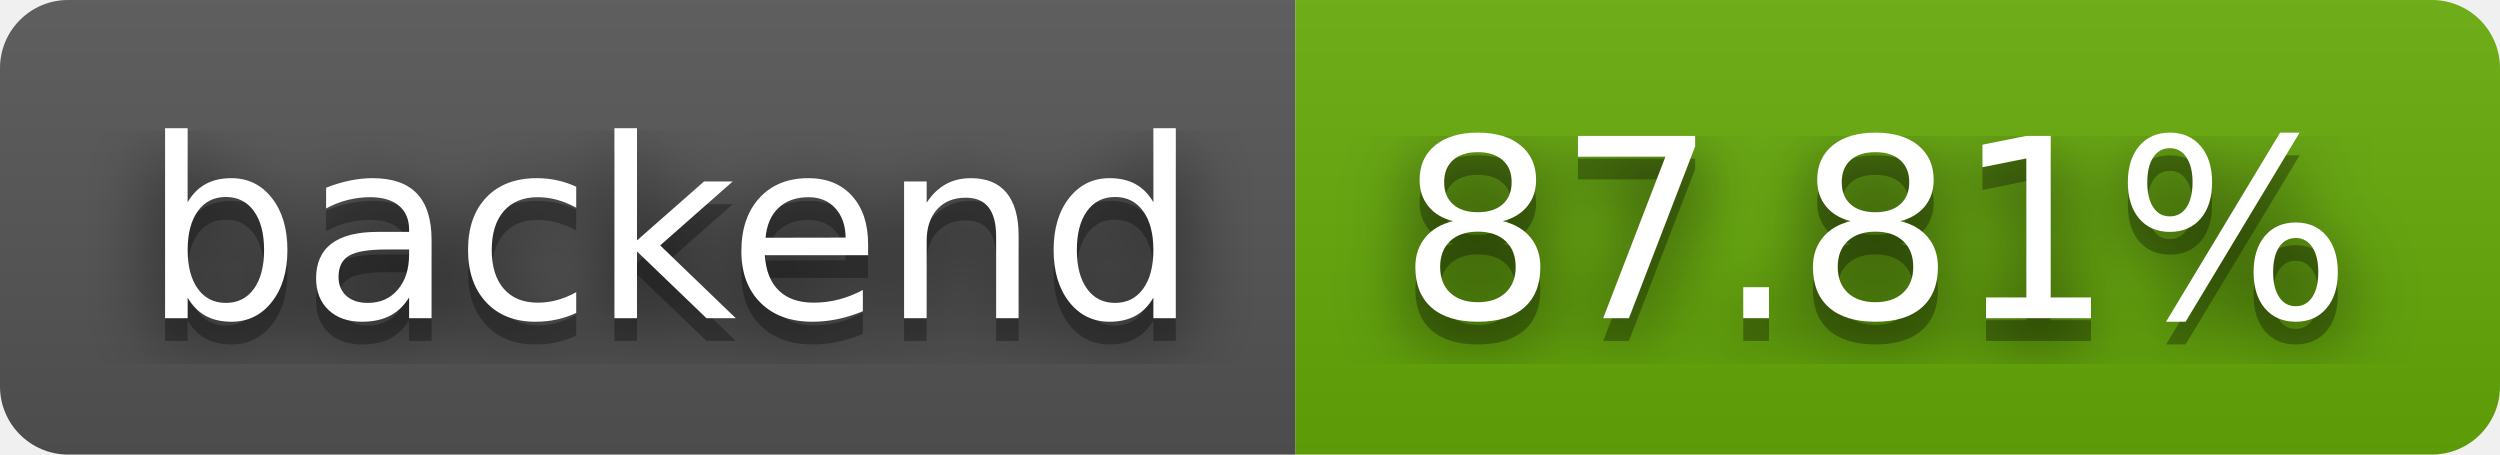
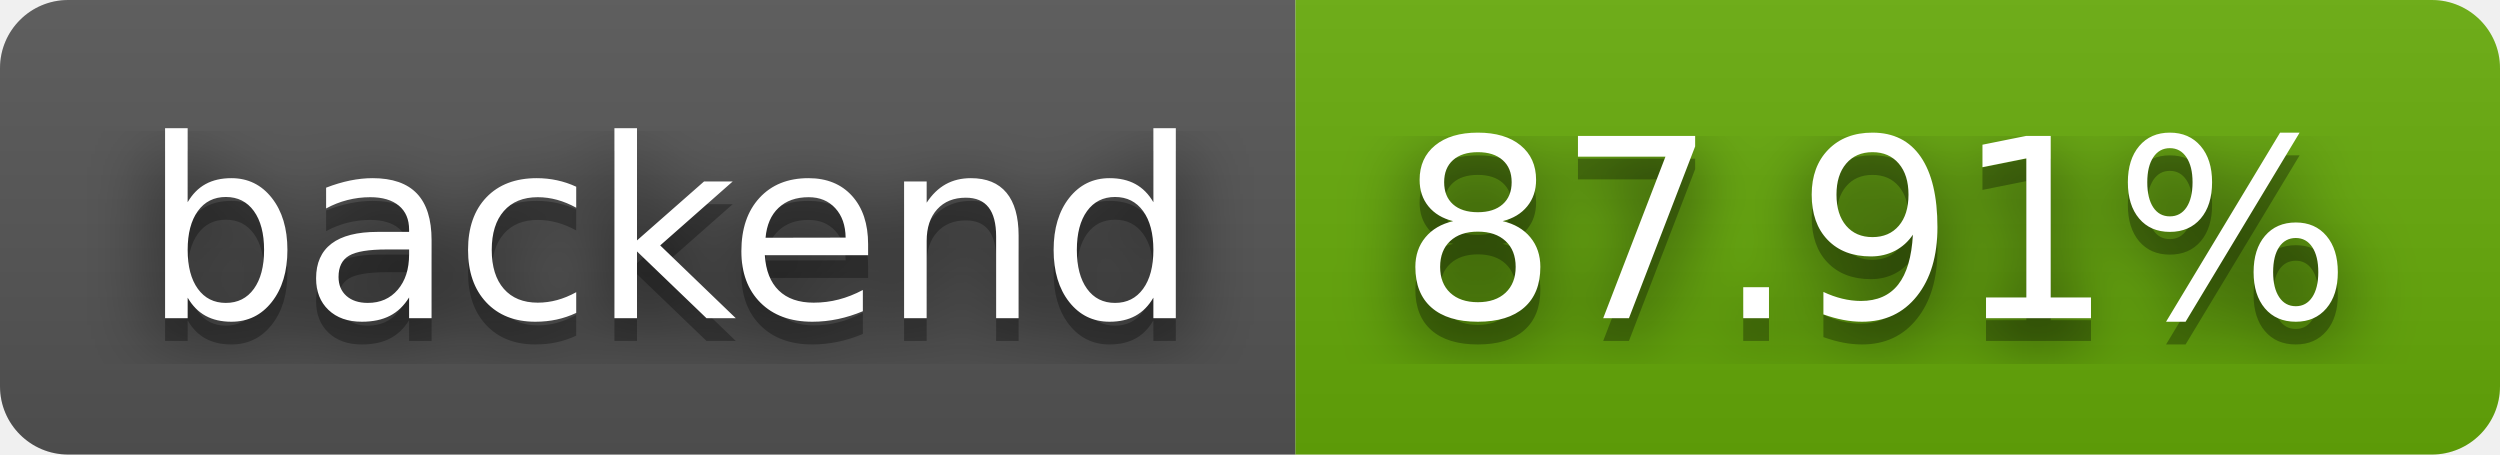
- <svg xmlns="http://www.w3.org/2000/svg" width="110" height="20" role="img" aria-label="backend: 87.81%">
+ <svg xmlns="http://www.w3.org/2000/svg" width="110" height="20" role="img" aria-label="backend: 87.91%">
  <filter id="blur">
    <feGaussianBlur stdDeviation="16" />
  </filter>
  <linearGradient id="s" x2="0" y2="100%">
    <stop offset="0" stop-color="#bbb" stop-opacity=".1" />
    <stop offset="1" stop-opacity=".1" />
  </linearGradient>
  <clipPath id="r">
    <rect width="110" height="20" rx="3" />
  </clipPath>
  <g clip-path="url(#r)">
    <rect width="57" height="20" fill="#555" />
    <rect x="57" width="53" height="20" fill="#67ac09" />
    <rect width="110" height="20" fill="url(#s)" />
  </g>
  <g fill="#fff" text-anchor="middle" font-family="Verdana,Geneva,DejaVu Sans,sans-serif" text-rendering="geometricPrecision" font-size="110">
    <g transform="scale(.1)">
      <g aria-hidden="true" fill="#010101">
        <text x="295" y="150" fill-opacity=".8" filter="url(#blur)" textLength="470">backend</text>
        <text x="295" y="150" fill-opacity=".3" textLength="470">backend</text>
      </g>
      <text x="295" y="140" textLength="470">backend</text>
    </g>
    <g transform="scale(.1)">
      <g aria-hidden="true" fill="#010101">
-         <text x="825" y="150" fill-opacity=".8" filter="url(#blur)" textLength="430">87.81%</text>
-         <text x="825" y="150" fill-opacity=".3" textLength="430">87.81%</text>
+         <text x="825" y="150" fill-opacity=".8" filter="url(#blur)" textLength="430">87.91%</text>
+         <text x="825" y="150" fill-opacity=".3" textLength="430">87.91%</text>
      </g>
-       <text x="825" y="140" textLength="430">87.81%</text>
+       <text x="825" y="140" textLength="430">87.91%</text>
    </g>
  </g>
</svg>
